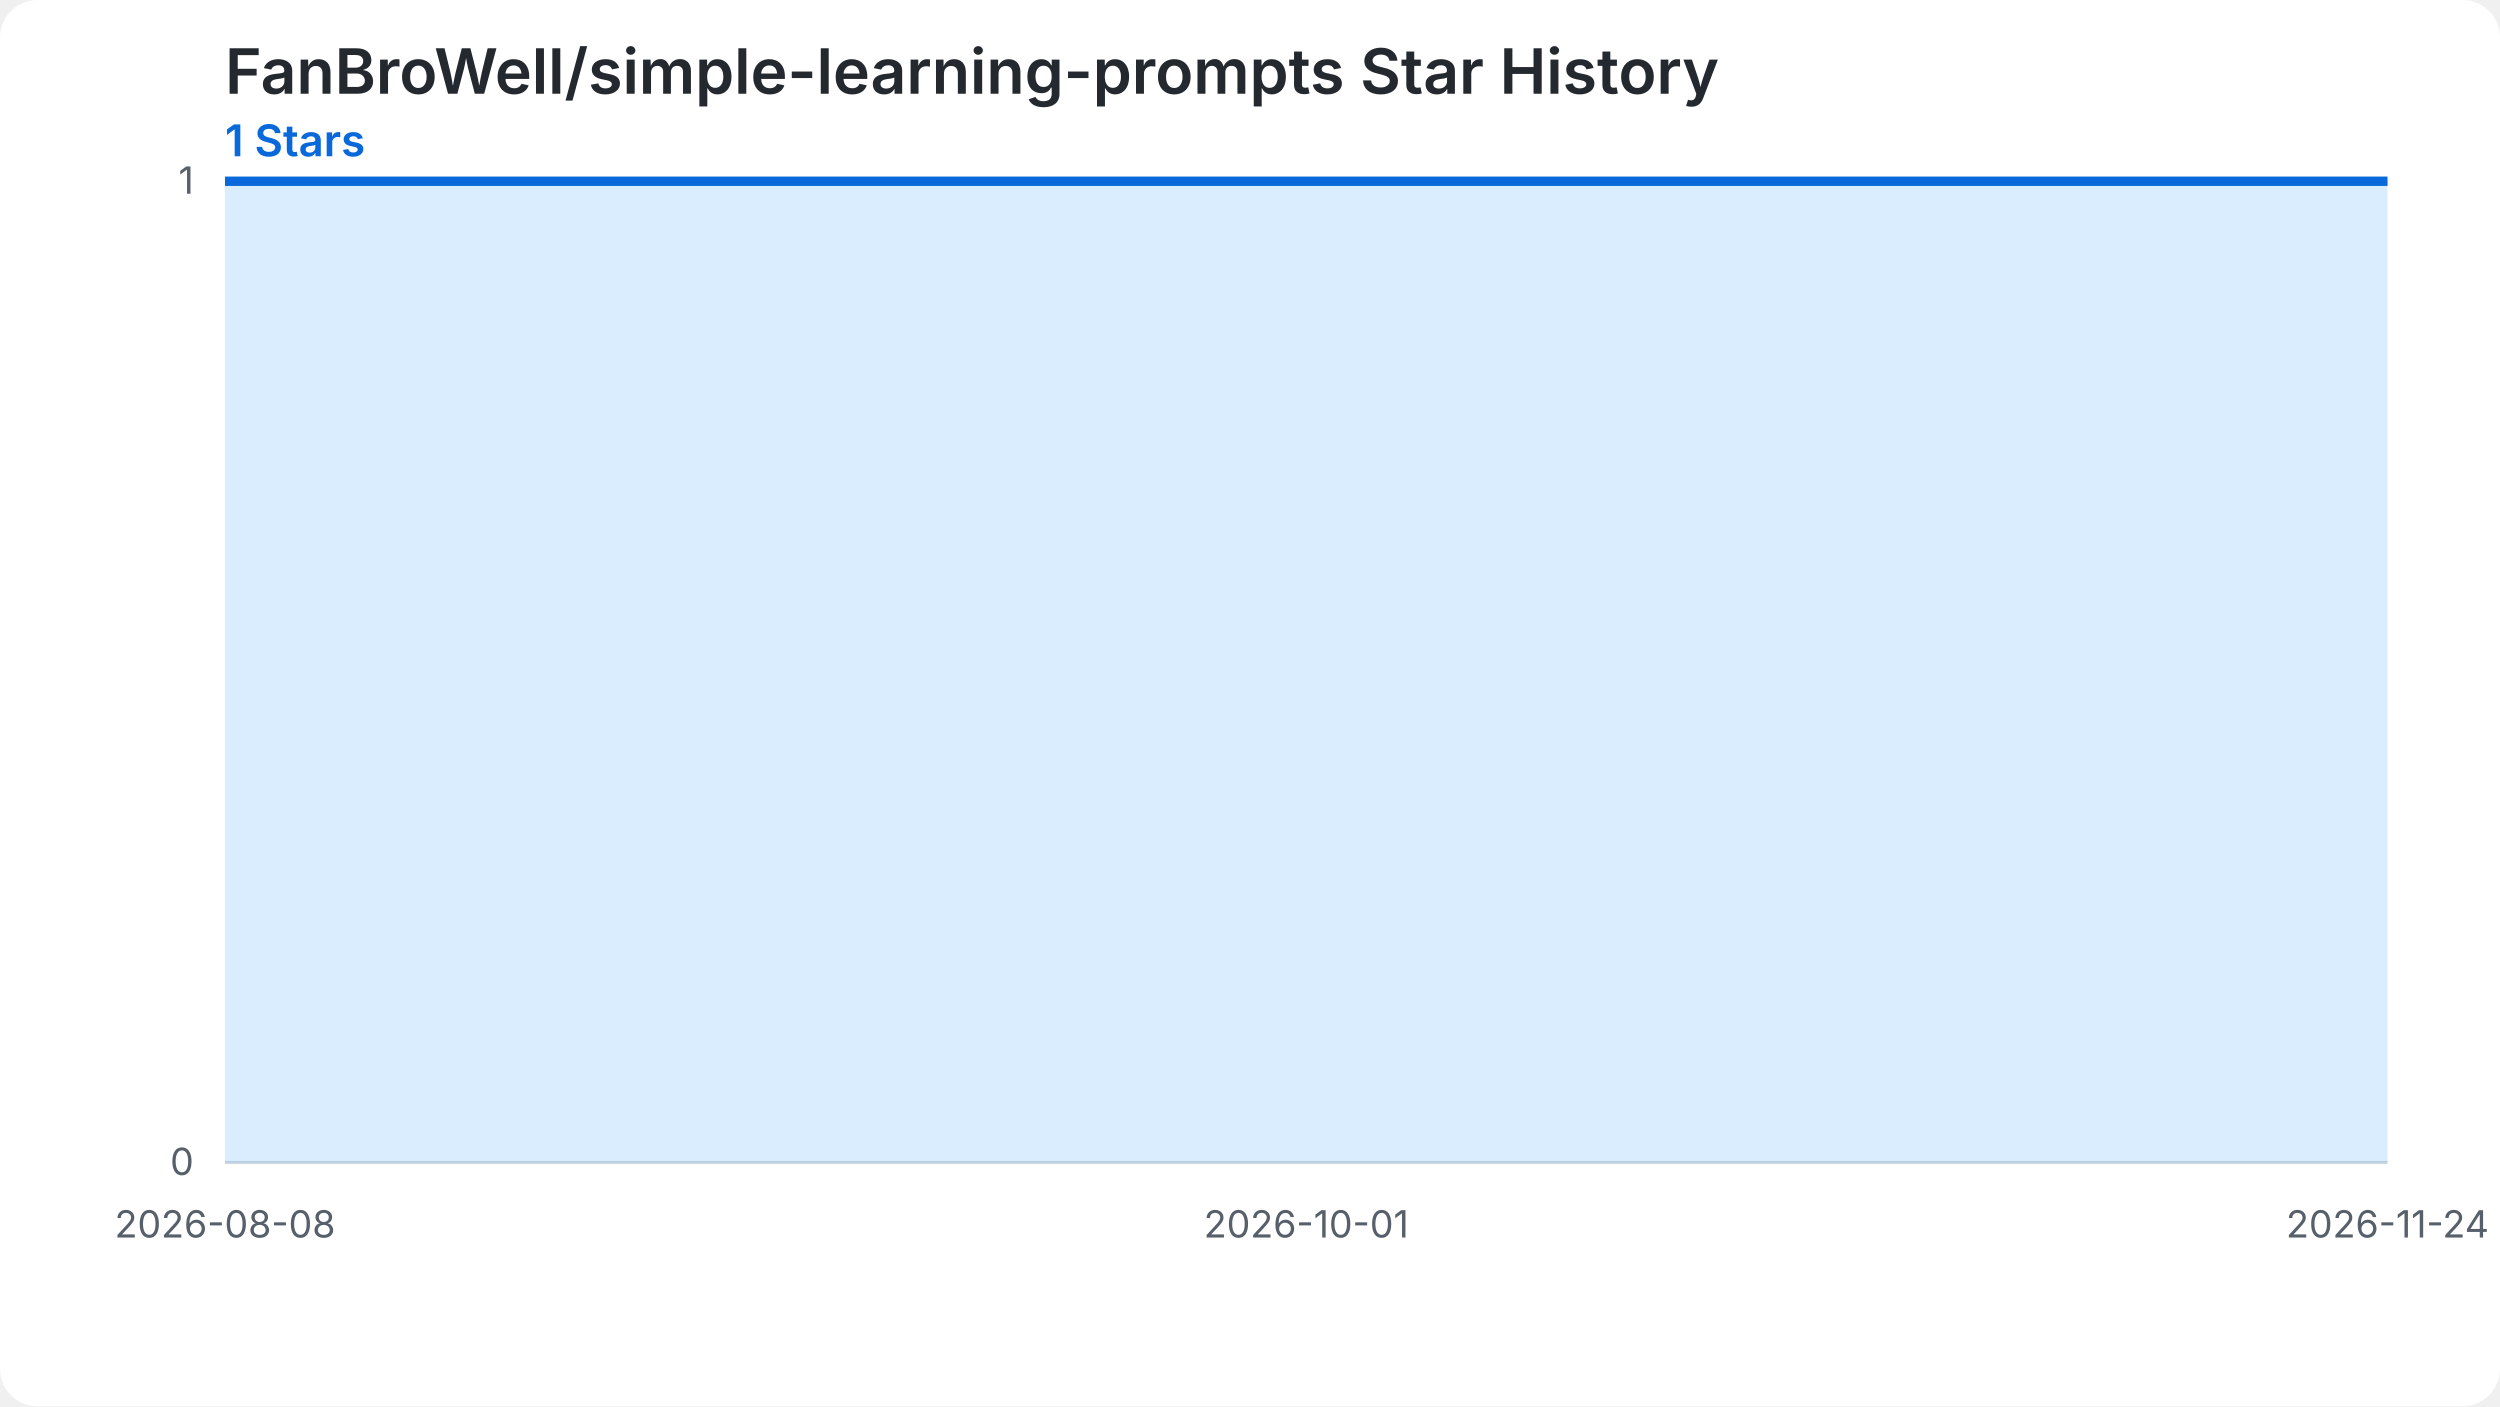
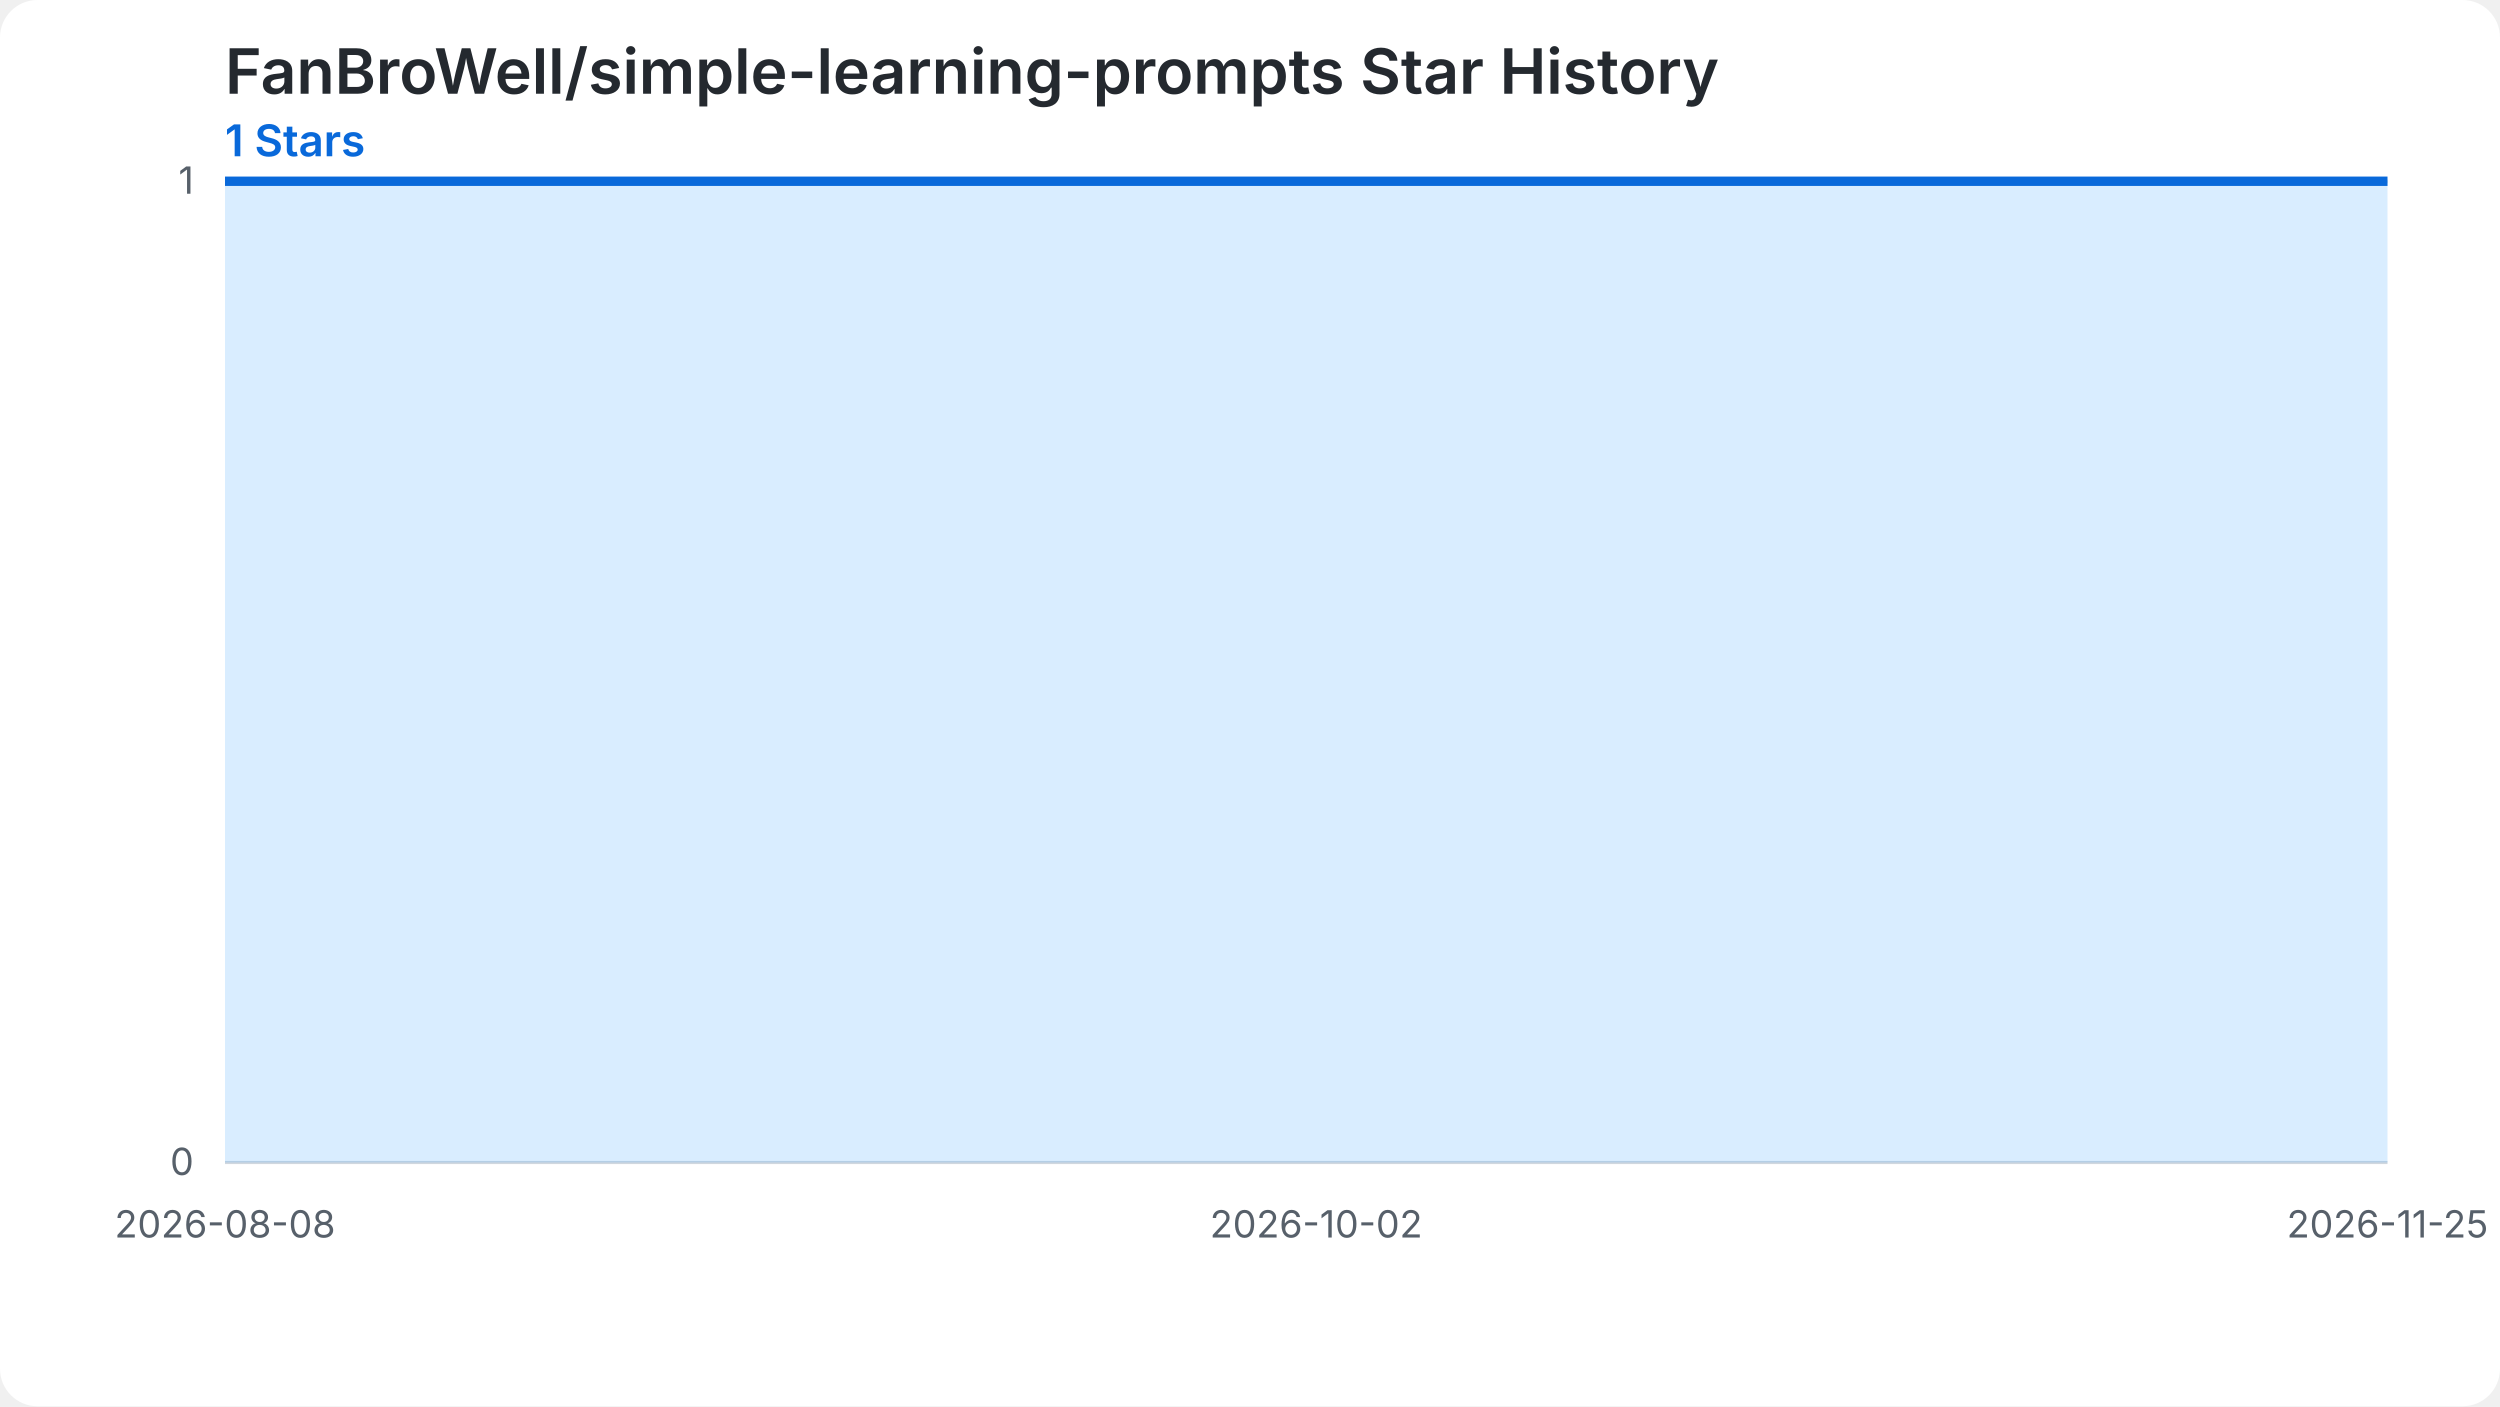
<svg xmlns="http://www.w3.org/2000/svg" width="800" height="450" viewBox="0 0 800 450" role="img" aria-labelledby="chart-title chart-desc">
  <style>.chart-bg{fill:#ffffff}.grid{stroke:#d0d7de;stroke-width:1}.label{fill:#57606a;font:12px -apple-system,BlinkMacSystemFont,'Segoe UI',sans-serif}.heading{fill:#24292f;font:600 20px -apple-system,BlinkMacSystemFont,'Segoe UI',sans-serif}.summary{fill:#0969da;font:600 14px -apple-system,BlinkMacSystemFont,'Segoe UI',sans-serif}.star-area{fill:#54aeff;fill-opacity:.22}.star-line{fill:none;stroke:#0969da;stroke-width:3}.star-point{fill:#0969da}@media (prefers-color-scheme: dark){.chart-bg{fill:#0d1117}.grid{stroke:#30363d}.label{fill:#8b949e}.heading{fill:#f0f6fc}.summary{fill:#58a6ff}.star-area{fill:#1f6feb;fill-opacity:.35}.star-line{stroke:#58a6ff}.star-point{fill:#58a6ff}}</style>
  <rect class="chart-bg" width="800" height="450" rx="12" />
  <text class="heading" x="72" y="30">FanBroWell/simple-learning-prompts Star History</text>
  <text class="summary" x="72" y="50">1 Stars</text>
  <line class="grid" x1="72" y1="372.00" x2="764" y2="372.00" />
  <text class="label" x="62" y="376.00" text-anchor="end">0</text>
  <line class="grid" x1="72" y1="58.00" x2="764" y2="58.00" />
  <text class="label" x="62" y="62.00" text-anchor="end">1</text>
-   <path class="star-area" d="M 72.00,372.00 L 72.00,58.00 L 78.41,58.00 L 84.81,58.00 L 91.22,58.00 L 97.63,58.00 L 104.04,58.00 L 110.44,58.00 L 116.85,58.00 L 123.26,58.00 L 129.67,58.00 L 136.07,58.00 L 142.48,58.00 L 148.89,58.00 L 155.30,58.00 L 161.70,58.00 L 168.11,58.00 L 174.52,58.00 L 180.93,58.00 L 187.33,58.00 L 193.74,58.00 L 200.15,58.00 L 206.56,58.00 L 212.96,58.00 L 219.37,58.00 L 225.78,58.00 L 232.19,58.00 L 238.59,58.00 L 245.00,58.00 L 251.41,58.00 L 257.81,58.00 L 264.22,58.00 L 270.63,58.00 L 277.04,58.00 L 283.44,58.00 L 289.85,58.00 L 296.26,58.00 L 302.67,58.00 L 309.07,58.00 L 315.48,58.00 L 321.89,58.00 L 328.30,58.00 L 334.70,58.00 L 341.11,58.00 L 347.52,58.00 L 353.93,58.00 L 360.33,58.00 L 366.74,58.00 L 373.15,58.00 L 379.56,58.00 L 385.96,58.00 L 392.37,58.00 L 398.78,58.00 L 405.19,58.00 L 411.59,58.00 L 418.00,58.00 L 424.41,58.00 L 430.81,58.00 L 437.22,58.00 L 443.63,58.00 L 450.04,58.00 L 456.44,58.00 L 462.85,58.00 L 469.26,58.00 L 475.67,58.00 L 482.07,58.00 L 488.48,58.00 L 494.89,58.00 L 501.30,58.00 L 507.70,58.00 L 514.11,58.00 L 520.52,58.00 L 526.93,58.00 L 533.33,58.00 L 539.74,58.00 L 546.15,58.00 L 552.56,58.00 L 558.96,58.00 L 565.37,58.00 L 571.78,58.00 L 578.19,58.00 L 584.59,58.00 L 591.00,58.00 L 597.41,58.00 L 603.81,58.00 L 610.22,58.00 L 616.63,58.00 L 623.04,58.00 L 629.44,58.00 L 635.85,58.00 L 642.26,58.00 L 648.67,58.00 L 655.07,58.00 L 661.48,58.00 L 667.89,58.00 L 674.30,58.00 L 680.70,58.00 L 687.11,58.00 L 693.52,58.00 L 699.93,58.00 L 706.33,58.00 L 712.74,58.00 L 719.15,58.00 L 725.56,58.00 L 731.96,58.00 L 738.37,58.00 L 744.78,58.00 L 751.19,58.00 L 757.59,58.00 L 764.00,58.00 L 764.00,372.00 Z" />
-   <path class="star-line" d="M 72.00,58.00 L 78.41,58.00 L 84.81,58.00 L 91.22,58.00 L 97.63,58.00 L 104.04,58.00 L 110.44,58.00 L 116.85,58.00 L 123.26,58.00 L 129.67,58.00 L 136.07,58.00 L 142.48,58.00 L 148.89,58.00 L 155.30,58.00 L 161.70,58.00 L 168.11,58.00 L 174.52,58.00 L 180.93,58.00 L 187.33,58.00 L 193.74,58.00 L 200.15,58.00 L 206.56,58.00 L 212.96,58.00 L 219.37,58.00 L 225.78,58.00 L 232.19,58.00 L 238.59,58.00 L 245.00,58.00 L 251.41,58.00 L 257.81,58.00 L 264.22,58.00 L 270.63,58.00 L 277.04,58.00 L 283.44,58.00 L 289.85,58.00 L 296.26,58.00 L 302.67,58.00 L 309.07,58.00 L 315.48,58.00 L 321.89,58.00 L 328.30,58.00 L 334.70,58.00 L 341.11,58.00 L 347.52,58.00 L 353.93,58.00 L 360.33,58.00 L 366.74,58.00 L 373.15,58.00 L 379.56,58.00 L 385.96,58.00 L 392.37,58.00 L 398.78,58.00 L 405.19,58.00 L 411.59,58.00 L 418.00,58.00 L 424.41,58.00 L 430.81,58.00 L 437.22,58.00 L 443.63,58.00 L 450.04,58.00 L 456.44,58.00 L 462.85,58.00 L 469.26,58.00 L 475.67,58.00 L 482.07,58.00 L 488.48,58.00 L 494.89,58.00 L 501.30,58.00 L 507.70,58.00 L 514.11,58.00 L 520.52,58.00 L 526.93,58.00 L 533.33,58.00 L 539.74,58.00 L 546.15,58.00 L 552.56,58.00 L 558.96,58.00 L 565.37,58.00 L 571.78,58.00 L 578.19,58.00 L 584.59,58.00 L 591.00,58.00 L 597.41,58.00 L 603.81,58.00 L 610.22,58.00 L 616.63,58.00 L 623.04,58.00 L 629.44,58.00 L 635.85,58.00 L 642.26,58.00 L 648.67,58.00 L 655.07,58.00 L 661.48,58.00 L 667.89,58.00 L 674.30,58.00 L 680.70,58.00 L 687.11,58.00 L 693.52,58.00 L 699.93,58.00 L 706.33,58.00 L 712.74,58.00 L 719.15,58.00 L 725.56,58.00 L 731.96,58.00 L 738.37,58.00 L 744.78,58.00 L 751.19,58.00 L 757.59,58.00 L 764.00,58.00" />
+   <path class="star-area" d="M 72.00,372.00 L 72.00,58.00 L 78.35,58.00 L 84.70,58.00 L 91.05,58.00 L 97.39,58.00 L 103.74,58.00 L 110.09,58.00 L 116.44,58.00 L 122.79,58.00 L 129.14,58.00 L 135.49,58.00 L 141.83,58.00 L 148.18,58.00 L 154.53,58.00 L 160.88,58.00 L 167.23,58.00 L 173.58,58.00 L 179.93,58.00 L 186.28,58.00 L 192.62,58.00 L 198.97,58.00 L 205.32,58.00 L 211.67,58.00 L 218.02,58.00 L 224.37,58.00 L 230.72,58.00 L 237.06,58.00 L 243.41,58.00 L 249.76,58.00 L 256.11,58.00 L 262.46,58.00 L 268.81,58.00 L 275.16,58.00 L 281.50,58.00 L 287.85,58.00 L 294.20,58.00 L 300.55,58.00 L 306.90,58.00 L 313.25,58.00 L 319.60,58.00 L 325.94,58.00 L 332.29,58.00 L 338.64,58.00 L 344.99,58.00 L 351.34,58.00 L 357.69,58.00 L 364.04,58.00 L 370.39,58.00 L 376.73,58.00 L 383.08,58.00 L 389.43,58.00 L 395.78,58.00 L 402.13,58.00 L 408.48,58.00 L 414.83,58.00 L 421.17,58.00 L 427.52,58.00 L 433.87,58.00 L 440.22,58.00 L 446.57,58.00 L 452.92,58.00 L 459.27,58.00 L 465.61,58.00 L 471.96,58.00 L 478.31,58.00 L 484.66,58.00 L 491.01,58.00 L 497.36,58.00 L 503.71,58.00 L 510.06,58.00 L 516.40,58.00 L 522.75,58.00 L 529.10,58.00 L 535.45,58.00 L 541.80,58.00 L 548.15,58.00 L 554.50,58.00 L 560.84,58.00 L 567.19,58.00 L 573.54,58.00 L 579.89,58.00 L 586.24,58.00 L 592.59,58.00 L 598.94,58.00 L 605.28,58.00 L 611.63,58.00 L 617.98,58.00 L 624.33,58.00 L 630.68,58.00 L 637.03,58.00 L 643.38,58.00 L 649.72,58.00 L 656.07,58.00 L 662.42,58.00 L 668.77,58.00 L 675.12,58.00 L 681.47,58.00 L 687.82,58.00 L 694.17,58.00 L 700.51,58.00 L 706.86,58.00 L 713.21,58.00 L 719.56,58.00 L 725.91,58.00 L 732.26,58.00 L 738.61,58.00 L 744.95,58.00 L 751.30,58.00 L 757.65,58.00 L 764.00,58.00 L 764.00,372.00 Z" />
+   <path class="star-line" d="M 72.00,58.00 L 78.35,58.00 L 84.70,58.00 L 91.05,58.00 L 97.39,58.00 L 103.74,58.00 L 110.09,58.00 L 116.44,58.00 L 122.79,58.00 L 129.14,58.00 L 135.49,58.00 L 141.83,58.00 L 148.18,58.00 L 154.53,58.00 L 160.88,58.00 L 167.23,58.00 L 173.58,58.00 L 179.93,58.00 L 186.28,58.00 L 192.62,58.00 L 198.97,58.00 L 205.32,58.00 L 211.67,58.00 L 218.02,58.00 L 224.37,58.00 L 230.72,58.00 L 237.06,58.00 L 243.41,58.00 L 249.76,58.00 L 256.11,58.00 L 262.46,58.00 L 268.81,58.00 L 275.16,58.00 L 281.50,58.00 L 287.85,58.00 L 294.20,58.00 L 300.55,58.00 L 306.90,58.00 L 313.25,58.00 L 319.60,58.00 L 325.94,58.00 L 332.29,58.00 L 338.64,58.00 L 344.99,58.00 L 351.34,58.00 L 357.69,58.00 L 364.04,58.00 L 370.39,58.00 L 376.73,58.00 L 383.08,58.00 L 389.43,58.00 L 395.78,58.00 L 402.13,58.00 L 408.48,58.00 L 414.83,58.00 L 421.17,58.00 L 427.52,58.00 L 433.87,58.00 L 440.22,58.00 L 446.57,58.00 L 452.92,58.00 L 459.27,58.00 L 465.61,58.00 L 471.96,58.00 L 478.31,58.00 L 484.66,58.00 L 491.01,58.00 L 497.36,58.00 L 503.71,58.00 L 510.06,58.00 L 516.40,58.00 L 522.75,58.00 L 529.10,58.00 L 535.45,58.00 L 541.80,58.00 L 548.15,58.00 L 554.50,58.00 L 560.84,58.00 L 567.19,58.00 L 573.54,58.00 L 579.89,58.00 L 586.24,58.00 L 592.59,58.00 L 598.94,58.00 L 605.28,58.00 L 611.63,58.00 L 617.98,58.00 L 624.33,58.00 L 630.68,58.00 L 637.03,58.00 L 643.38,58.00 L 649.72,58.00 L 656.07,58.00 L 662.42,58.00 L 668.77,58.00 L 675.12,58.00 L 681.47,58.00 L 687.82,58.00 L 694.17,58.00 L 700.51,58.00 L 706.86,58.00 L 713.21,58.00 L 719.56,58.00 L 725.91,58.00 L 732.26,58.00 L 738.61,58.00 L 744.95,58.00 L 751.30,58.00 L 757.65,58.00 L 764.00,58.00" />
  <text class="label" x="72.00" y="396.00" text-anchor="middle">2026-08-08</text>
-   <text class="label" x="418.00" y="396.00" text-anchor="middle">2026-10-01</text>
-   <text class="label" x="764.00" y="396.00" text-anchor="middle">2026-11-24</text>
+   <text class="label" x="421.17" y="396.00" text-anchor="middle">2026-10-02</text>
+   <text class="label" x="764.00" y="396.00" text-anchor="middle">2026-11-25</text>
</svg>
